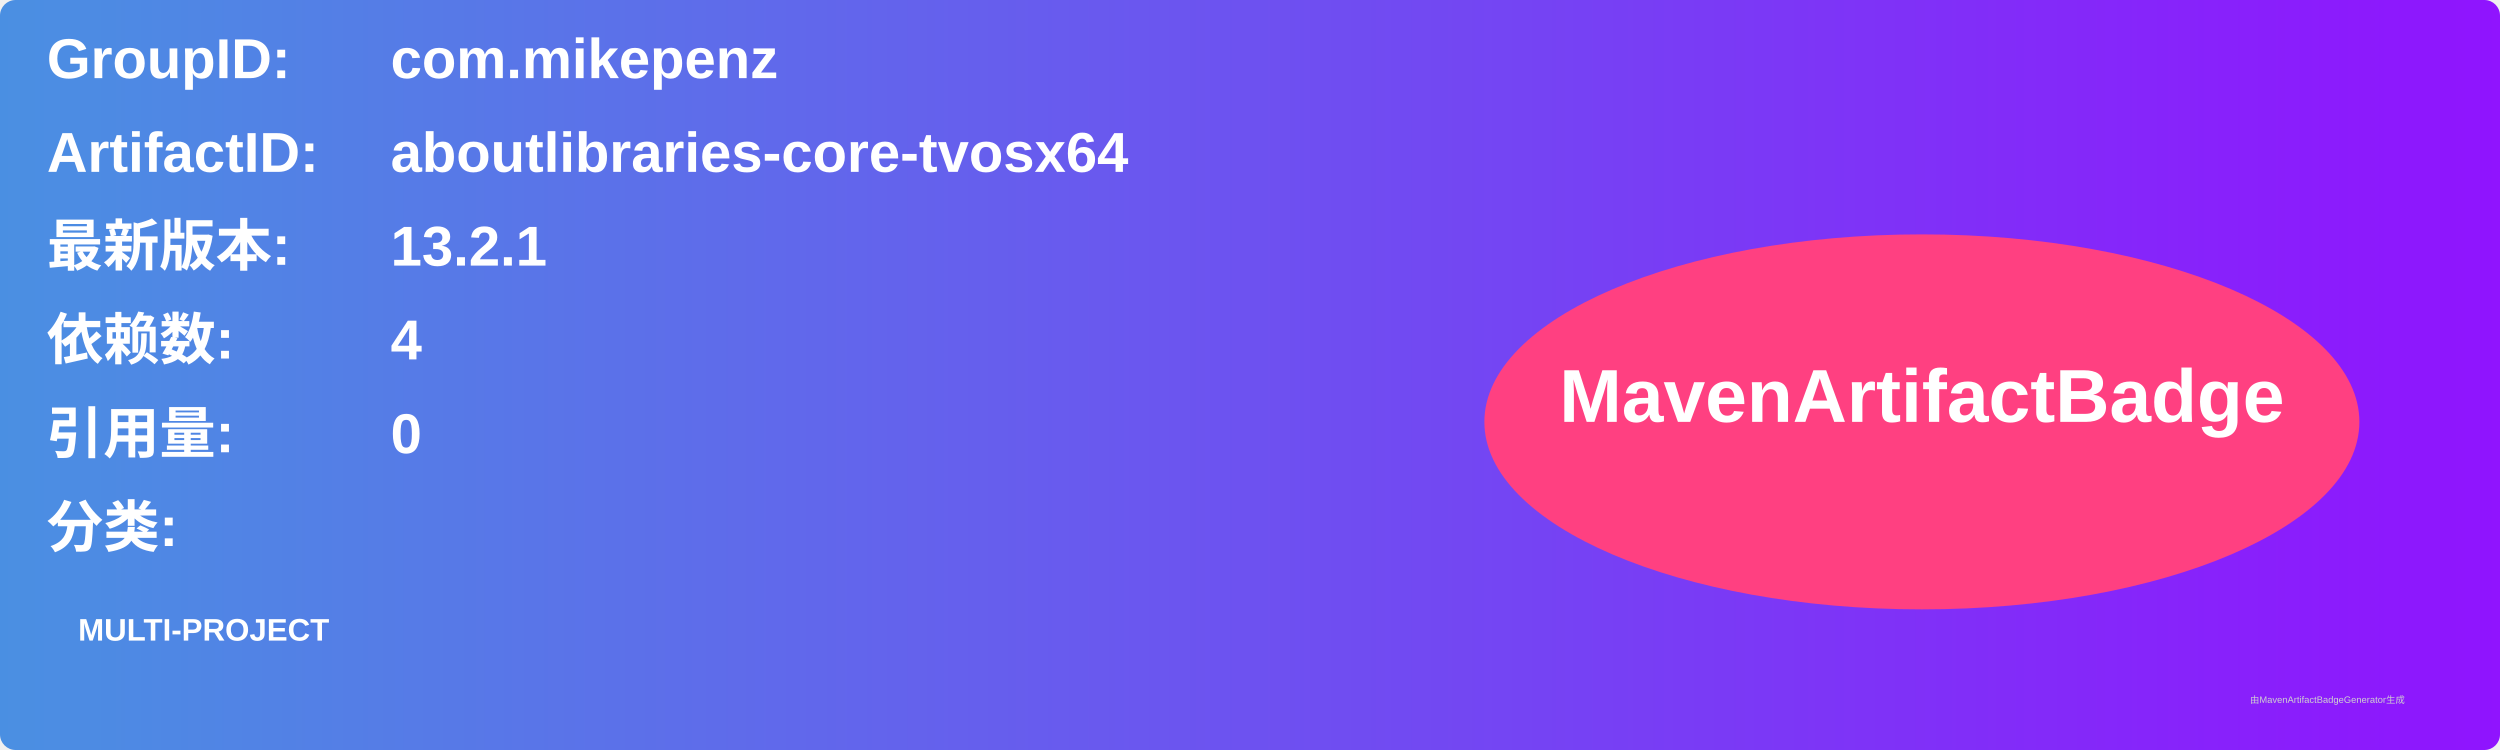
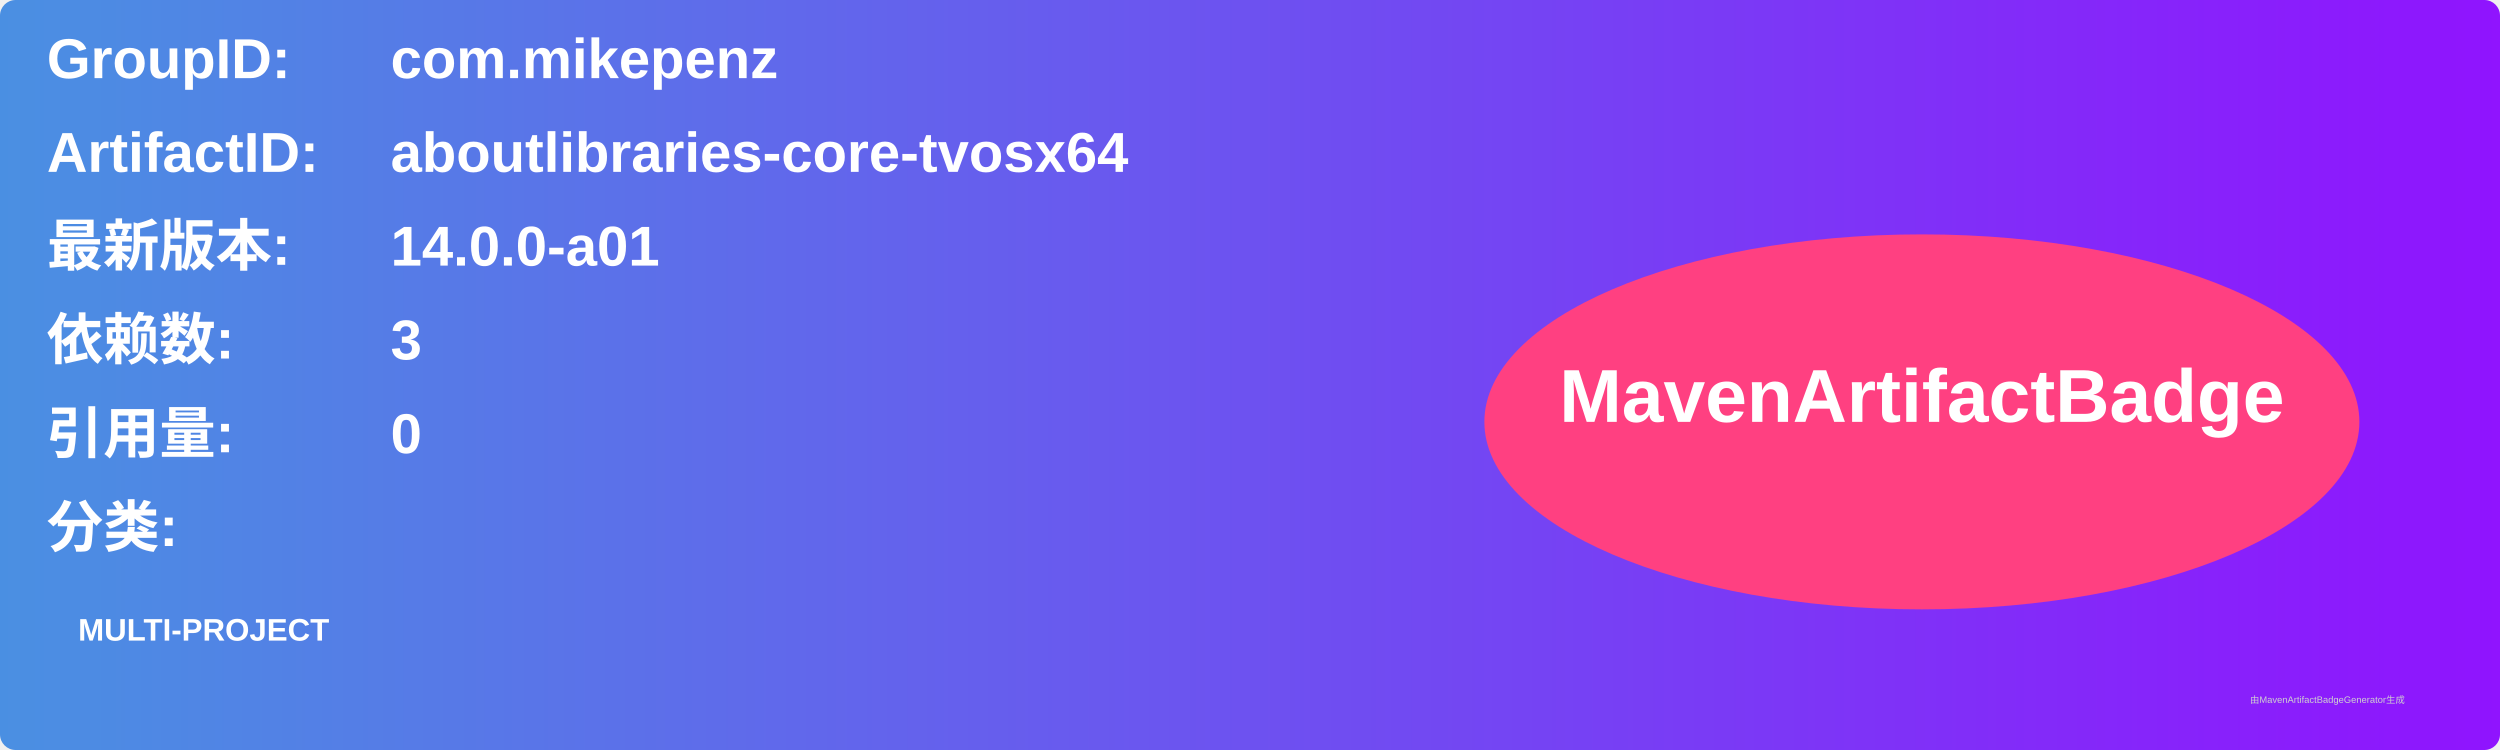
<svg xmlns="http://www.w3.org/2000/svg" width="800" height="240" viewBox="0 0 800 240">
  <linearGradient id="grad" x1="0%" y1="0%" x2="100%" y2="0%">
    <stop offset="0%" stop-color="#4a90e2" />
    <stop offset="100%" stop-color="#9013fe" />
  </linearGradient>
  <rect width="100%" height="100%" rx="5" ry="5" fill="url(#grad)" />
  <g transform="translate(15, 15)">
    <text x="0" y="10" font-family="Arial" font-size="18" fill="white" font-weight="bold" width="260">GroupID:</text>
    <text x="110" y="10" font-family="Arial" font-size="18" fill="white" font-weight="bold" width="460">com.mikepenz</text>
    <text x="0" y="40" font-family="Arial" font-size="18" fill="white" font-weight="bold" width="260">ArtifactID:</text>
    <text x="110" y="40" font-family="Arial" font-size="18" fill="white" font-weight="bold" width="460">aboutlibraries-core-tvosx64</text>
    <text x="0" y="70" font-family="Arial" font-size="18" fill="white" font-weight="bold">最新版本:</text>
    <text x="110" y="70" font-family="Arial" font-size="18" fill="white" font-weight="bold">
-       <tspan font-weight="bold">13.2.1</tspan>
+       <tspan font-weight="bold">14.0.0-a01</tspan>
    </text>
    <text x="0" y="100" font-family="Arial" font-size="18" fill="white" font-weight="bold">依赖数: </text>
    <text x="110" y="100" font-family="Arial" font-size="18" fill="white">
-       <tspan font-weight="bold">4</tspan>
+       <tspan font-weight="bold">3</tspan>
    </text>
    <text x="0" y="130" font-family="Arial" font-size="18" fill="white" font-weight="bold">引用量: </text>
    <text x="110" y="130" font-family="Arial" font-size="18" fill="white">
      <tspan font-weight="bold">0</tspan>
    </text>
    <text x="0" y="160" font-family="Arial" font-size="18" fill="white" font-weight="bold">分类:</text>
    <text x="10" y="190" font-family="Arial" font-size="10" fill="white">
      <tspan font-weight="bold">MULTI-PROJECT</tspan>
    </text>
    <ellipse cx="600" cy="120" rx="140" ry="60" fill="#ff4081" />
    <text x="600" y="120" text-anchor="middle" font-family="Arial" font-size="24" fill="white" font-weight="bold">MavenArtifactBadge</text>
  </g>
  <text x="720" y="225" font-family="Arial" font-size="3" fill="#d0d0d0">由MavenArtifactBadgeGenerator生成</text>
</svg>
